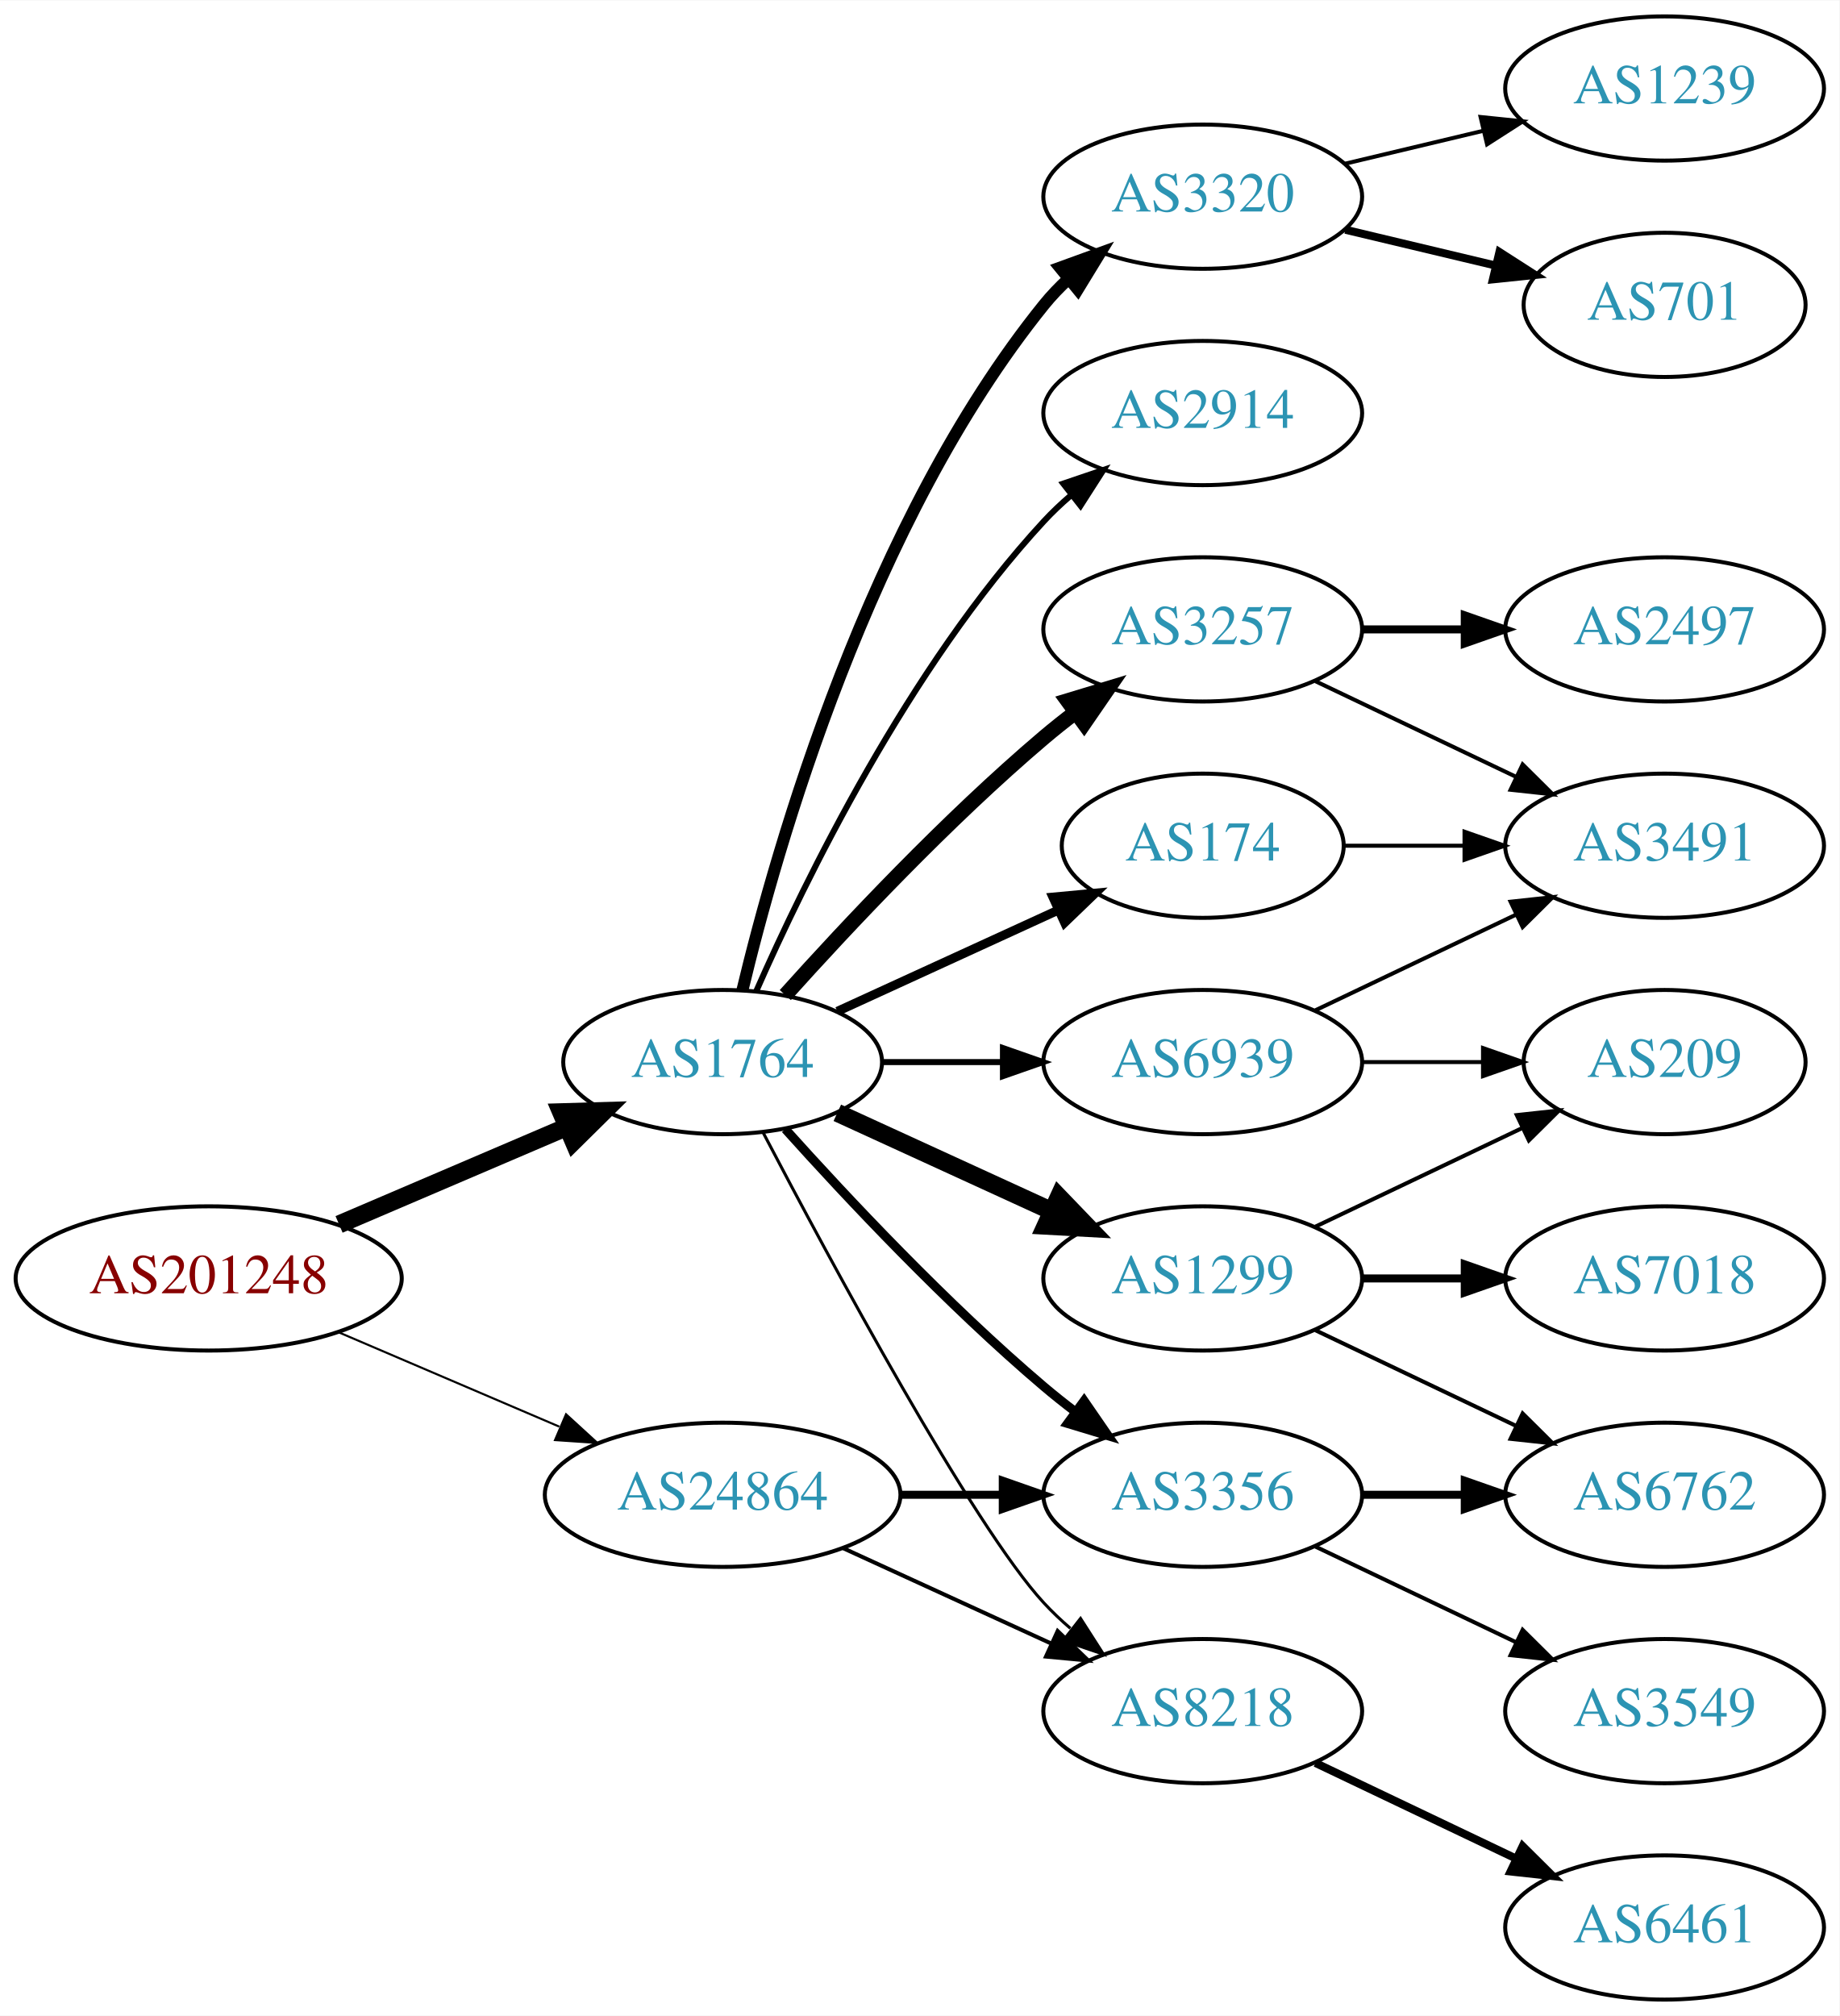
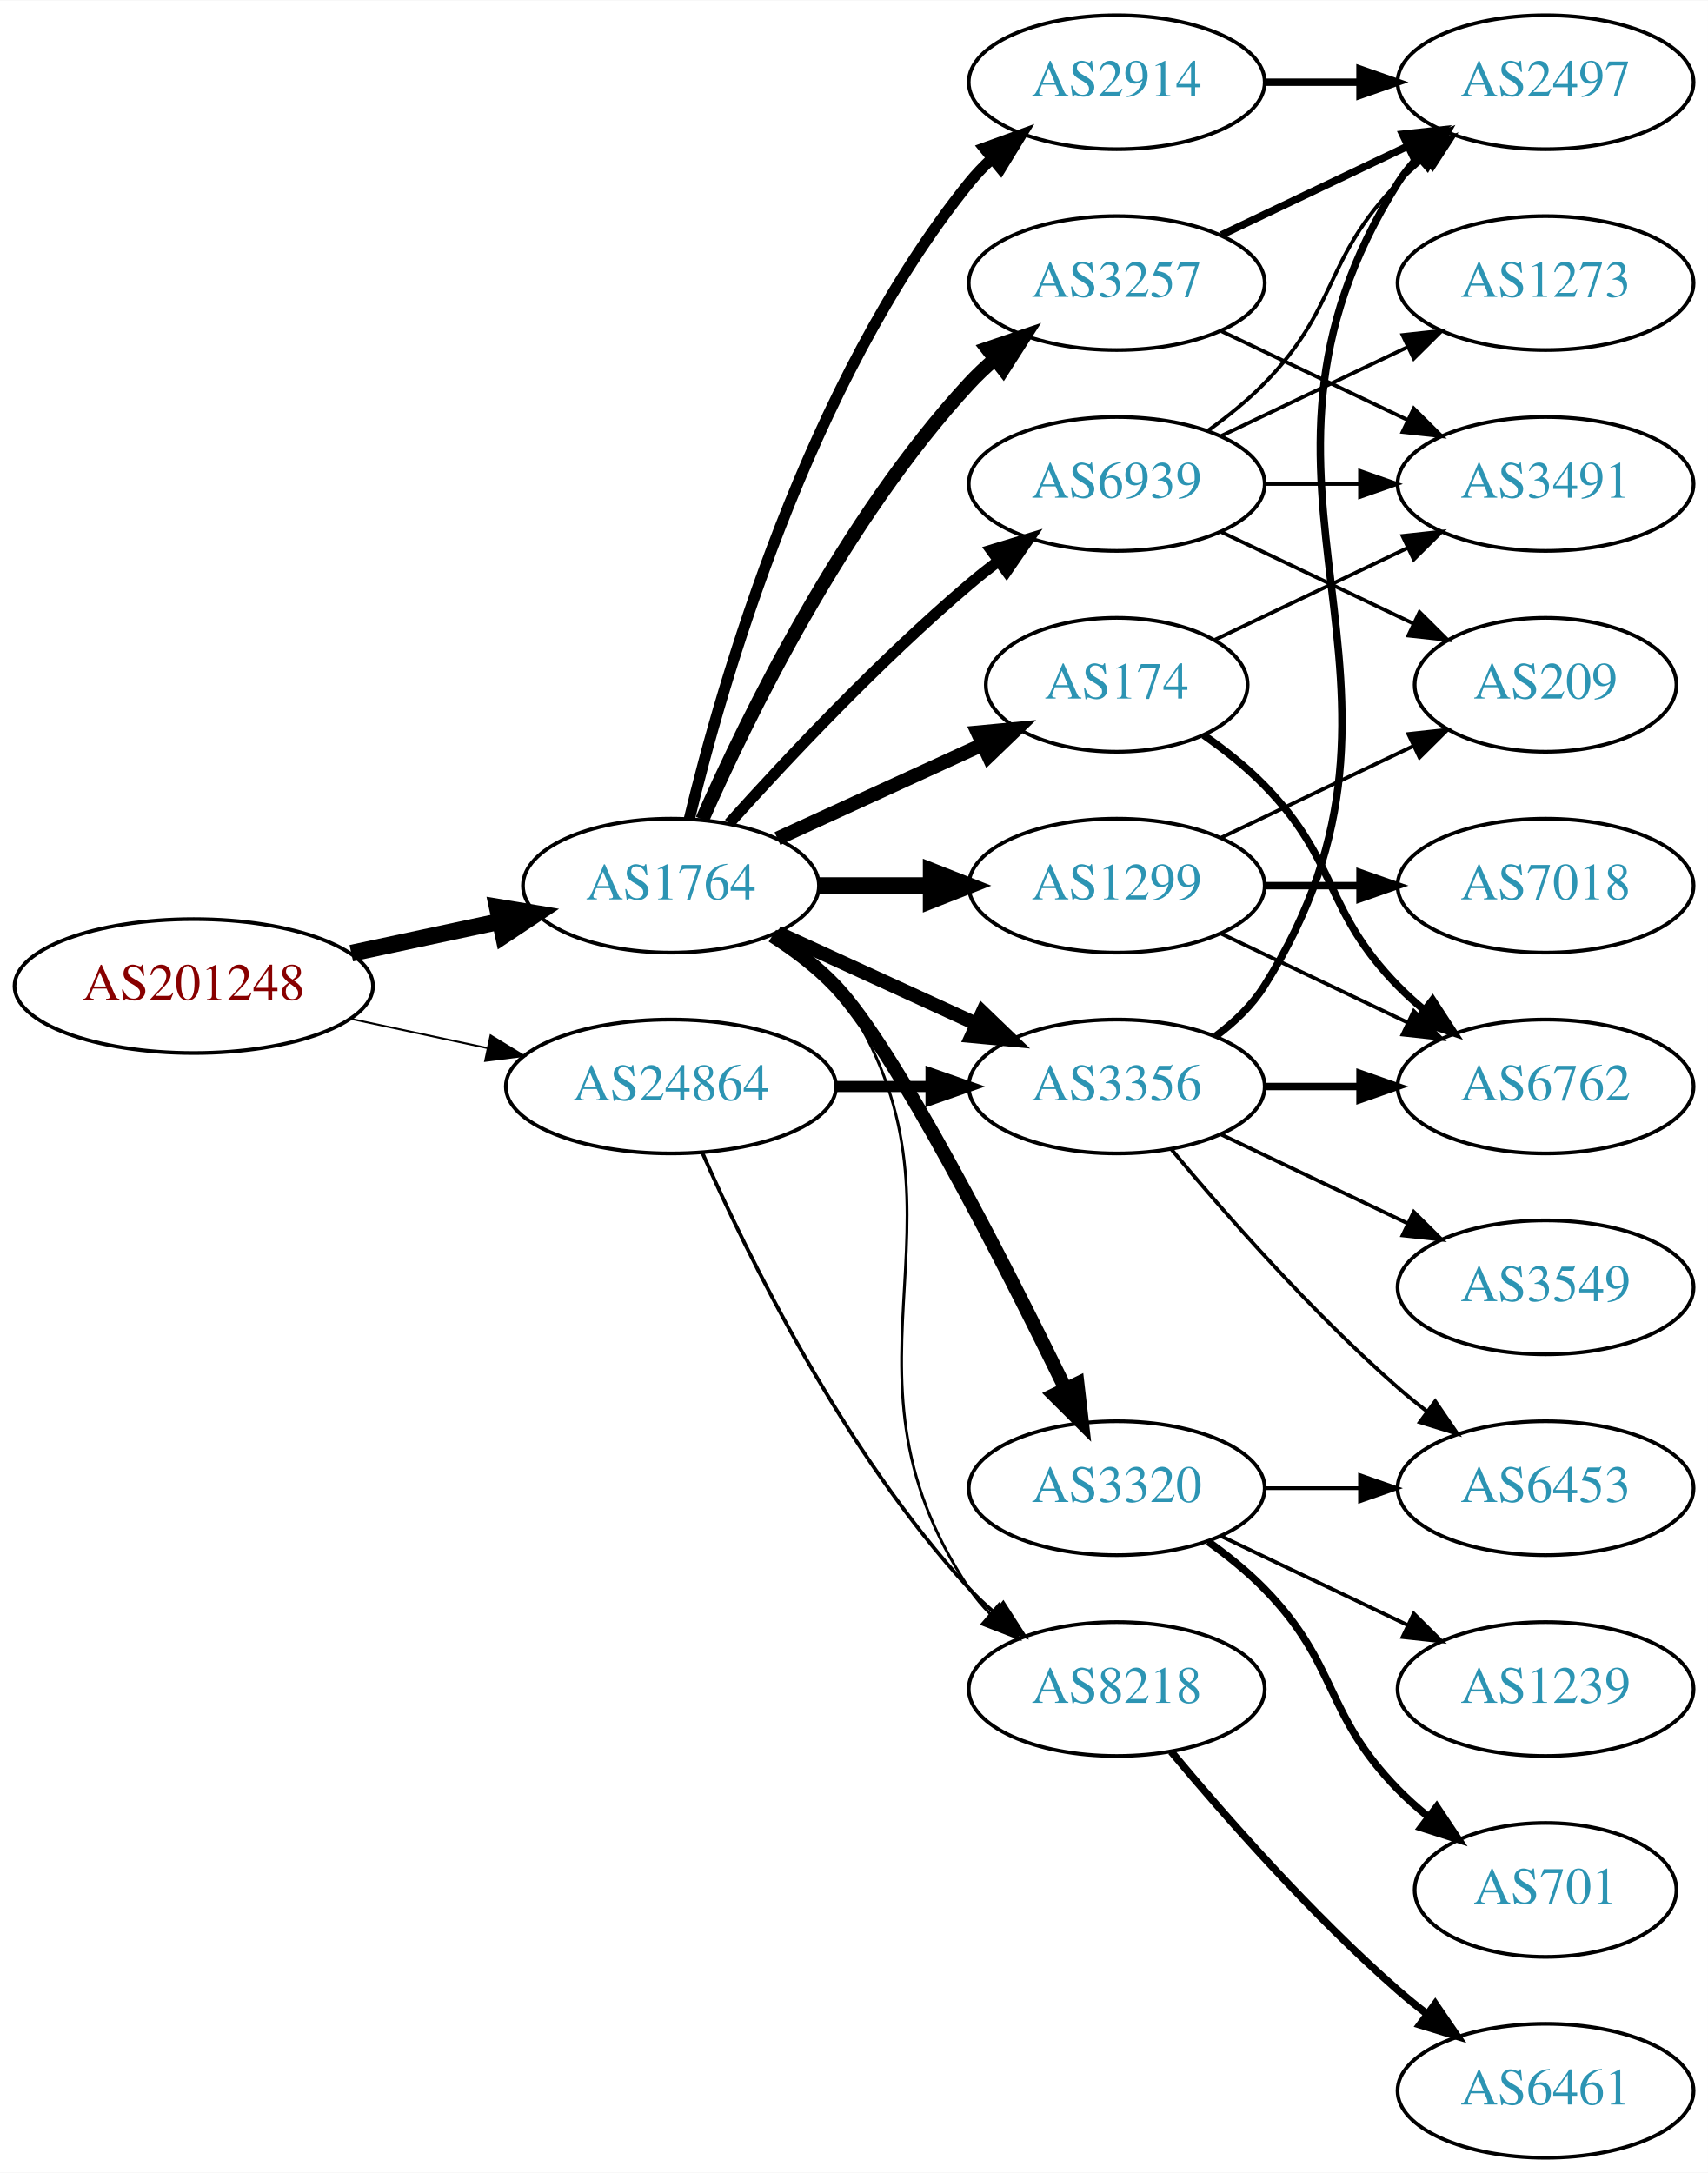
- <svg xmlns="http://www.w3.org/2000/svg" xmlns:xlink="http://www.w3.org/1999/xlink" width="459pt" height="503pt" viewBox="0.00 0.00 459.17 503.00">
-   <g id="graph0" class="graph" transform="scale(1 1) rotate(0) translate(4 499)">
-     <polygon fill="white" stroke="none" points="-4,4 -4,-499 455.17,-499 455.17,4 -4,4" />
+ <svg xmlns="http://www.w3.org/2000/svg" xmlns:xlink="http://www.w3.org/1999/xlink" width="459pt" height="584pt" viewBox="0.00 0.00 459.17 584.00">
+   <g id="graph0" class="graph" transform="scale(1 1) rotate(0) translate(4 580)">
+     <polygon fill="white" stroke="none" points="-4,4 -4,-580 455.17,-580 455.17,4 -4,4" />
    <g id="node1" class="node">
      <g id="a_node1">
        <a xlink:href="/asn/201248" xlink:title="AS201248 ~ SCC EDV-Beratung AG [AT]">
-           <ellipse fill="#ffffff" stroke="black" cx="48.096" cy="-180" rx="48.192" ry="18" />
-           <text text-anchor="middle" x="48.096" y="-176.3" font-family="Times,serif" font-size="14.00" fill="#880000">AS201248</text>
+           <ellipse fill="#ffffff" stroke="black" cx="48.096" cy="-315" rx="48.192" ry="18" />
+           <text text-anchor="middle" x="48.096" y="-311.3" font-family="Times,serif" font-size="14.00" fill="#880000">AS201248</text>
        </a>
      </g>
    </g>
    <g id="node2" class="node">
      <g id="a_node2">
        <a xlink:href="/asn/1764" xlink:title="AS1764 ~ NEXTLAYER-AS [AT]">
-           <ellipse fill="#ffffff" stroke="black" cx="176.388" cy="-234" rx="39.794" ry="18" />
-           <text text-anchor="middle" x="176.388" y="-230.3" font-family="Times,serif" font-size="14.00" fill="#2c94b3">AS1764</text>
+           <ellipse fill="#ffffff" stroke="black" cx="176.388" cy="-342" rx="39.794" ry="18" />
+           <text text-anchor="middle" x="176.388" y="-338.3" font-family="Times,serif" font-size="14.00" fill="#2c94b3">AS1764</text>
        </a>
      </g>
    </g>
    <g id="edge1" class="edge">
-       <path fill="none" stroke="black" stroke-width="4.5" d="M80.639,-193.487C97.776,-200.815 119.097,-209.931 137.172,-217.66" />
-       <polygon fill="black" stroke="black" stroke-width="4.5" points="136.089,-221.479 146.832,-221.79 139.186,-214.238 136.089,-221.479" />
+       <path fill="none" stroke="black" stroke-width="4.5" d="M90.448,-323.841C103.163,-326.559 117.222,-329.565 130.181,-332.335" />
+       <polygon fill="black" stroke="black" stroke-width="4.5" points="129.69,-336.257 140.292,-334.497 131.336,-328.556 129.69,-336.257" />
    </g>
    <g id="node3" class="node">
      <g id="a_node3">
        <a xlink:href="/asn/24864" xlink:title="AS24864 ~ Raiffeisen Informatik GmbH [AT]">
-           <ellipse fill="#ffffff" stroke="black" cx="176.388" cy="-126" rx="44.393" ry="18" />
-           <text text-anchor="middle" x="176.388" y="-122.3" font-family="Times,serif" font-size="14.00" fill="#2c94b3">AS24864</text>
+           <ellipse fill="#ffffff" stroke="black" cx="176.388" cy="-288" rx="44.393" ry="18" />
+           <text text-anchor="middle" x="176.388" y="-284.3" font-family="Times,serif" font-size="14.00" fill="#2c94b3">AS24864</text>
        </a>
      </g>
    </g>
    <g id="edge2" class="edge">
-       <path fill="none" stroke="black" stroke-width="0.519" d="M80.639,-166.513C97.283,-159.396 117.873,-150.592 135.604,-143.011" />
-       <polygon fill="black" stroke="black" stroke-width="0.519" points="137.297,-146.093 145.116,-138.943 134.545,-139.657 137.297,-146.093" />
+       <path fill="none" stroke="black" stroke-width="0.514" d="M90.448,-306.159C102.138,-303.66 114.964,-300.918 127.027,-298.339" />
+       <polygon fill="black" stroke="black" stroke-width="0.514" points="127.891,-301.733 136.939,-296.22 126.428,-294.888 127.891,-301.733" />
    </g>
    <g id="node4" class="node">
      <g id="a_node4">
-         <a xlink:href="/asn/3257" xlink:title="AS3257 ~ GTT [DE]">
+         <a xlink:href="/asn/1299" xlink:title="AS1299 ~ Telia Carrier [EU]">
          <ellipse fill="#ffffff" stroke="black" cx="296.23" cy="-342" rx="39.794" ry="18" />
-           <text text-anchor="middle" x="296.23" y="-338.3" font-family="Times,serif" font-size="14.00" fill="#2c94b3">AS3257</text>
+           <text text-anchor="middle" x="296.23" y="-338.3" font-family="Times,serif" font-size="14.00" fill="#2c94b3">AS1299</text>
        </a>
      </g>
    </g>
    <g id="edge3" class="edge">
-       <path fill="none" stroke="black" stroke-width="3.75" d="M192.034,-250.725C207.334,-267.765 232.432,-294.523 256.584,-315 259.081,-317.117 261.741,-319.232 264.453,-321.293" />
-       <polygon fill="black" stroke="black" stroke-width="3.75" points="262.489,-324.194 272.629,-327.266 266.619,-318.541 262.489,-324.194" />
+       <path fill="none" stroke="black" stroke-width="4.5" d="M216.3,-342C225.854,-342 236.203,-342 246.166,-342" />
+       <polygon fill="black" stroke="black" stroke-width="4.5" points="246.358,-345.938 256.358,-342 246.358,-338.063 246.358,-345.938" />
    </g>
    <g id="node5" class="node">
      <g id="a_node5">
-         <a xlink:href="/asn/3356" xlink:title="AS3356 ~ Level 3 Parent, LLC [US]">
-           <ellipse fill="#ffffff" stroke="black" cx="296.23" cy="-126" rx="39.794" ry="18" />
-           <text text-anchor="middle" x="296.23" y="-122.3" font-family="Times,serif" font-size="14.00" fill="#2c94b3">AS3356</text>
+         <a xlink:href="/asn/3257" xlink:title="AS3257 ~ GTT [DE]">
+           <ellipse fill="#ffffff" stroke="black" cx="296.23" cy="-504" rx="39.794" ry="18" />
+           <text text-anchor="middle" x="296.23" y="-500.3" font-family="Times,serif" font-size="14.00" fill="#2c94b3">AS3257</text>
        </a>
      </g>
    </g>
    <g id="edge4" class="edge">
-       <path fill="none" stroke="black" stroke-width="2.25" d="M192.034,-217.275C207.334,-200.235 232.432,-173.477 256.584,-153 259.081,-150.883 261.741,-148.768 264.453,-146.707" />
-       <polygon fill="black" stroke="black" stroke-width="2.25" points="266.619,-149.459 272.629,-140.734 262.489,-143.806 266.619,-149.459" />
+       <path fill="none" stroke="black" stroke-width="3.75" d="M184.803,-359.761C196.872,-387.183 222.843,-440.473 256.584,-477 258.614,-479.198 260.853,-481.319 263.199,-483.34" />
+       <polygon fill="black" stroke="black" stroke-width="3.75" points="261.411,-486.386 271.443,-489.794 265.726,-480.874 261.411,-486.386" />
    </g>
    <g id="node6" class="node">
      <g id="a_node6">
-         <a xlink:href="/asn/3320" xlink:title="AS3320 ~ DTAG [DE]">
-           <ellipse fill="#ffffff" stroke="black" cx="296.23" cy="-450" rx="39.794" ry="18" />
-           <text text-anchor="middle" x="296.23" y="-446.3" font-family="Times,serif" font-size="14.00" fill="#2c94b3">AS3320</text>
+         <a xlink:href="/asn/3356" xlink:title="AS3356 ~ Level 3 Parent, LLC [US]">
+           <ellipse fill="#ffffff" stroke="black" cx="296.23" cy="-288" rx="39.794" ry="18" />
+           <text text-anchor="middle" x="296.23" y="-284.3" font-family="Times,serif" font-size="14.00" fill="#2c94b3">AS3356</text>
        </a>
      </g>
    </g>
    <g id="edge5" class="edge">
-       <path fill="none" stroke="black" stroke-width="3" d="M181.314,-251.882C189.873,-287.609 213.021,-369.008 256.584,-423 258.415,-425.269 260.484,-427.43 262.691,-429.468" />
-       <polygon fill="black" stroke="black" stroke-width="3" points="260.614,-432.291 270.573,-435.906 265.042,-426.869 260.614,-432.291" />
+       <path fill="none" stroke="black" stroke-width="3.75" d="M205.016,-329.339C220.973,-322.027 241.244,-312.739 258.527,-304.819" />
+       <polygon fill="black" stroke="black" stroke-width="3.75" points="260.141,-307.929 267.774,-300.581 257.225,-301.565 260.141,-307.929" />
    </g>
    <g id="node7" class="node">
      <g id="a_node7">
-         <a xlink:href="/asn/174" xlink:title="AS174 ~ Cogent Communications [US]">
-           <ellipse fill="#ffffff" stroke="black" cx="296.23" cy="-288" rx="35.194" ry="18" />
-           <text text-anchor="middle" x="296.23" y="-284.3" font-family="Times,serif" font-size="14.00" fill="#2c94b3">AS174</text>
+         <a xlink:href="/asn/8218" xlink:title="AS8218 ~ legacy Neotelecoms [FR]">
+           <ellipse fill="#ffffff" stroke="black" cx="296.23" cy="-126" rx="39.794" ry="18" />
+           <text text-anchor="middle" x="296.23" y="-122.3" font-family="Times,serif" font-size="14.00" fill="#2c94b3">AS8218</text>
        </a>
      </g>
    </g>
    <g id="edge6" class="edge">
-       <path fill="none" stroke="black" stroke-width="2.25" d="M205.016,-246.661C221.433,-254.183 242.414,-263.798 260.011,-271.861" />
-       <polygon fill="black" stroke="black" stroke-width="2.25" points="258.839,-275.174 269.388,-276.158 261.755,-268.811 258.839,-275.174" />
+       <path fill="none" stroke="black" stroke-width="0.75" d="M205.221,-329.162C211.036,-325.339 216.601,-320.633 220.584,-315 263.163,-254.775 215.559,-214.294 256.584,-153 258.205,-150.577 260.124,-148.305 262.226,-146.19" />
+       <polygon fill="black" stroke="black" stroke-width="0.75" points="264.593,-148.771 269.911,-139.607 260.039,-143.454 264.593,-148.771" />
    </g>
    <g id="node8" class="node">
      <g id="a_node8">
-         <a xlink:href="/asn/1299" xlink:title="AS1299 ~ Telia Carrier [EU]">
-           <ellipse fill="#ffffff" stroke="black" cx="296.23" cy="-180" rx="39.794" ry="18" />
-           <text text-anchor="middle" x="296.23" y="-176.3" font-family="Times,serif" font-size="14.00" fill="#2c94b3">AS1299</text>
+         <a xlink:href="/asn/2914" xlink:title="AS2914 ~ NTT America, Inc. [US]">
+           <ellipse fill="#ffffff" stroke="black" cx="296.23" cy="-558" rx="39.794" ry="18" />
+           <text text-anchor="middle" x="296.23" y="-554.3" font-family="Times,serif" font-size="14.00" fill="#2c94b3">AS2914</text>
        </a>
      </g>
    </g>
    <g id="edge7" class="edge">
-       <path fill="none" stroke="black" stroke-width="4.5" d="M205.016,-221.339C220.973,-214.027 241.244,-204.739 258.527,-196.819" />
-       <polygon fill="black" stroke="black" stroke-width="4.5" points="260.324,-200.327 267.774,-192.581 257.043,-193.168 260.324,-200.327" />
+       <path fill="none" stroke="black" stroke-width="3" d="M181.314,-359.882C189.873,-395.609 213.021,-477.008 256.584,-531 258.415,-533.269 260.484,-535.43 262.691,-537.468" />
+       <polygon fill="black" stroke="black" stroke-width="3" points="260.614,-540.291 270.573,-543.906 265.042,-534.869 260.614,-540.291" />
    </g>
    <g id="node9" class="node">
      <g id="a_node9">
-         <a xlink:href="/asn/8218" xlink:title="AS8218 ~ legacy Neotelecoms [FR]">
-           <ellipse fill="#ffffff" stroke="black" cx="296.23" cy="-72" rx="39.794" ry="18" />
-           <text text-anchor="middle" x="296.23" y="-68.3" font-family="Times,serif" font-size="14.00" fill="#2c94b3">AS8218</text>
+         <a xlink:href="/asn/3320" xlink:title="AS3320 ~ DTAG [DE]">
+           <ellipse fill="#ffffff" stroke="black" cx="296.23" cy="-180" rx="39.794" ry="18" />
+           <text text-anchor="middle" x="296.23" y="-176.3" font-family="Times,serif" font-size="14.00" fill="#2c94b3">AS3320</text>
        </a>
      </g>
    </g>
    <g id="edge8" class="edge">
-       <path fill="none" stroke="black" stroke-width="0.75" d="M186.443,-216.499C203.186,-184.518 238.884,-118.162 256.584,-99 258.614,-96.802 260.853,-94.681 263.199,-92.66" />
-       <polygon fill="black" stroke="black" stroke-width="0.75" points="265.726,-95.126 271.443,-86.206 261.411,-89.614 265.726,-95.126" />
+       <path fill="none" stroke="black" stroke-width="3.75" d="M203.664,-328.543C209.673,-324.697 215.717,-320.135 220.584,-315 236.681,-298.016 265.585,-241.314 282.31,-207.032" />
+       <polygon fill="black" stroke="black" stroke-width="3.75" points="285.672,-208.12 286.883,-197.595 279.372,-205.068 285.672,-208.12" />
    </g>
    <g id="node10" class="node">
      <g id="a_node10">
-         <a xlink:href="/asn/2914" xlink:title="AS2914 ~ NTT America, Inc. [US]">
-           <ellipse fill="#ffffff" stroke="black" cx="296.23" cy="-396" rx="39.794" ry="18" />
-           <text text-anchor="middle" x="296.23" y="-392.3" font-family="Times,serif" font-size="14.00" fill="#2c94b3">AS2914</text>
+         <a xlink:href="/asn/174" xlink:title="AS174 ~ Cogent Communications [US]">
+           <ellipse fill="#ffffff" stroke="black" cx="296.23" cy="-396" rx="35.194" ry="18" />
+           <text text-anchor="middle" x="296.23" y="-392.3" font-family="Times,serif" font-size="14.00" fill="#2c94b3">AS174</text>
        </a>
      </g>
    </g>
    <g id="edge9" class="edge">
-       <path fill="none" stroke="black" stroke-width="1.5" d="M184.803,-251.761C196.872,-279.183 222.843,-332.473 256.584,-369 258.614,-371.198 260.853,-373.319 263.199,-375.34" />
-       <polygon fill="black" stroke="black" stroke-width="1.5" points="261.411,-378.386 271.443,-381.794 265.726,-372.874 261.411,-378.386" />
+       <path fill="none" stroke="black" stroke-width="3.75" d="M205.016,-354.661C221.433,-362.183 242.414,-371.798 260.011,-379.861" />
+       <polygon fill="black" stroke="black" stroke-width="3.75" points="258.839,-383.174 269.388,-384.158 261.755,-376.811 258.839,-383.174" />
    </g>
    <g id="node11" class="node">
      <g id="a_node11">
        <a xlink:href="/asn/6939" xlink:title="AS6939 ~ Hurricane Electric LLC [US]">
-           <ellipse fill="#ffffff" stroke="black" cx="296.23" cy="-234" rx="39.794" ry="18" />
-           <text text-anchor="middle" x="296.23" y="-230.3" font-family="Times,serif" font-size="14.00" fill="#2c94b3">AS6939</text>
+           <ellipse fill="#ffffff" stroke="black" cx="296.23" cy="-450" rx="39.794" ry="18" />
+           <text text-anchor="middle" x="296.23" y="-446.3" font-family="Times,serif" font-size="14.00" fill="#2c94b3">AS6939</text>
        </a>
      </g>
    </g>
    <g id="edge10" class="edge">
-       <path fill="none" stroke="black" stroke-width="1.5" d="M216.3,-234C225.854,-234 236.203,-234 246.166,-234" />
-       <polygon fill="black" stroke="black" stroke-width="1.5" points="246.358,-237.5 256.358,-234 246.358,-230.5 246.358,-237.5" />
-     </g>
-     <g id="edge24" class="edge">
-       <path fill="none" stroke="black" stroke-width="2" d="M220.599,-126C228.911,-126 237.674,-126 246.156,-126" />
-       <polygon fill="black" stroke="black" stroke-width="2" points="246.315,-129.5 256.315,-126 246.315,-122.5 246.315,-129.5" />
-     </g>
-     <g id="edge25" class="edge">
-       <path fill="none" stroke="black" d="M206.517,-112.652C222.128,-105.498 241.526,-96.609 258.198,-88.969" />
-       <polygon fill="black" stroke="black" points="260.017,-91.986 267.65,-84.638 257.101,-85.622 260.017,-91.986" />
-     </g>
-     <g id="node18" class="node">
-       <g id="a_node18">
-         <a xlink:href="/asn/3491" xlink:title="AS3491 ~ PCCW Global, Inc. [US]">
+       <path fill="none" stroke="black" stroke-width="3" d="M192.034,-358.725C207.334,-375.765 232.432,-402.523 256.584,-423 259.081,-425.117 261.741,-427.232 264.453,-429.293" />
+       <polygon fill="black" stroke="black" stroke-width="3" points="262.489,-432.194 272.629,-435.266 266.619,-426.541 262.489,-432.194" />
+     </g>
+     <g id="edge32" class="edge">
+       <path fill="none" stroke="black" stroke-width="3" d="M220.599,-288C228.911,-288 237.674,-288 246.156,-288" />
+       <polygon fill="black" stroke="black" stroke-width="3" points="246.315,-291.5 256.315,-288 246.315,-284.5 246.315,-291.5" />
+     </g>
+     <g id="edge31" class="edge">
+       <path fill="none" stroke="black" d="M184.803,-270.239C196.872,-242.817 222.843,-189.527 256.584,-153 258.614,-150.802 260.853,-148.681 263.199,-146.66" />
+       <polygon fill="black" stroke="black" points="265.726,-149.126 271.443,-140.206 261.411,-143.614 265.726,-149.126" />
+     </g>
+     <g id="node15" class="node">
+       <g id="a_node15">
+         <a xlink:href="/asn/6762" xlink:title="AS6762 ~ TELECOM ITALIA SPARKLE S.p.A. [IT]">
          <ellipse fill="#ffffff" stroke="black" cx="411.523" cy="-288" rx="39.794" ry="18" />
-           <text text-anchor="middle" x="411.523" y="-284.3" font-family="Times,serif" font-size="14.00" fill="#2c94b3">AS3491</text>
-         </a>
-       </g>
-     </g>
-     <g id="edge18" class="edge">
+           <text text-anchor="middle" x="411.523" y="-284.3" font-family="Times,serif" font-size="14.00" fill="#2c94b3">AS6762</text>
+         </a>
+       </g>
+     </g>
+     <g id="edge16" class="edge">
      <path fill="none" stroke="black" d="M324.367,-329.066C339.361,-321.919 358.182,-312.948 374.405,-305.215" />
      <polygon fill="black" stroke="black" points="376.087,-308.291 383.608,-300.829 373.075,-301.972 376.087,-308.291" />
-     </g>
-     <g id="node19" class="node">
-       <g id="a_node19">
-         <a xlink:href="/asn/2497" xlink:title="AS2497 ~ Internet Initiative Japan Inc. [JP]">
-           <ellipse fill="#ffffff" stroke="black" cx="411.523" cy="-342" rx="39.794" ry="18" />
-           <text text-anchor="middle" x="411.523" y="-338.3" font-family="Times,serif" font-size="14.00" fill="#2c94b3">AS2497</text>
-         </a>
-       </g>
-     </g>
-     <g id="edge19" class="edge">
-       <path fill="none" stroke="black" stroke-width="2" d="M335.902,-342C344.105,-342 352.869,-342 361.401,-342" />
-       <polygon fill="black" stroke="black" stroke-width="2" points="361.641,-345.5 371.641,-342 361.641,-338.5 361.641,-345.5" />
-     </g>
-     <g id="node14" class="node">
-       <g id="a_node14">
-         <a xlink:href="/asn/6762" xlink:title="AS6762 ~ TELECOM ITALIA SPARKLE S.p.A. [IT]">
-           <ellipse fill="#ffffff" stroke="black" cx="411.523" cy="-126" rx="39.794" ry="18" />
-           <text text-anchor="middle" x="411.523" y="-122.3" font-family="Times,serif" font-size="14.00" fill="#2c94b3">AS6762</text>
-         </a>
-       </g>
-     </g>
-     <g id="edge13" class="edge">
-       <path fill="none" stroke="black" stroke-width="2" d="M335.902,-126C344.105,-126 352.869,-126 361.401,-126" />
-       <polygon fill="black" stroke="black" stroke-width="2" points="361.641,-129.5 371.641,-126 361.641,-122.5 361.641,-129.5" />
-     </g>
-     <g id="node15" class="node">
-       <g id="a_node15">
-         <a xlink:href="/asn/3549" xlink:title="AS3549 ~ Level 3 Parent, LLC [US]">
-           <ellipse fill="#ffffff" stroke="black" cx="411.523" cy="-72" rx="39.794" ry="18" />
-           <text text-anchor="middle" x="411.523" y="-68.3" font-family="Times,serif" font-size="14.00" fill="#2c94b3">AS3549</text>
-         </a>
-       </g>
-     </g>
-     <g id="edge14" class="edge">
-       <path fill="none" stroke="black" d="M324.367,-113.066C339.361,-105.919 358.182,-96.948 374.405,-89.215" />
-       <polygon fill="black" stroke="black" points="376.087,-92.291 383.608,-84.829 373.075,-85.972 376.087,-92.291" />
-     </g>
-     <g id="node12" class="node">
-       <g id="a_node12">
-         <a xlink:href="/asn/701" xlink:title="AS701 ~ UUNET [US]">
-           <ellipse fill="#ffffff" stroke="black" cx="411.523" cy="-423" rx="35.194" ry="18" />
-           <text text-anchor="middle" x="411.523" y="-419.3" font-family="Times,serif" font-size="14.00" fill="#2c94b3">AS701</text>
-         </a>
-       </g>
-     </g>
-     <g id="edge11" class="edge">
-       <path fill="none" stroke="black" stroke-width="2" d="M331.837,-441.752C343.632,-438.942 356.937,-435.771 369.204,-432.847" />
-       <polygon fill="black" stroke="black" stroke-width="2" points="370.293,-436.186 379.209,-430.463 368.67,-429.376 370.293,-436.186" />
-     </g>
-     <g id="node13" class="node">
-       <g id="a_node13">
-         <a xlink:href="/asn/1239" xlink:title="AS1239 ~ Sprint [US]">
-           <ellipse fill="#ffffff" stroke="black" cx="411.523" cy="-477" rx="39.794" ry="18" />
-           <text text-anchor="middle" x="411.523" y="-473.3" font-family="Times,serif" font-size="14.00" fill="#2c94b3">AS1239</text>
-         </a>
-       </g>
-     </g>
-     <g id="edge12" class="edge">
-       <path fill="none" stroke="black" d="M331.837,-458.248C342.709,-460.838 354.863,-463.735 366.305,-466.462" />
-       <polygon fill="black" stroke="black" points="365.589,-469.889 376.128,-468.803 367.212,-463.08 365.589,-469.889" />
-     </g>
-     <g id="edge20" class="edge">
-       <path fill="none" stroke="black" d="M331.529,-288C340.906,-288 351.257,-288 361.291,-288" />
-       <polygon fill="black" stroke="black" points="361.58,-291.5 371.58,-288 361.58,-284.5 361.58,-291.5" />
-     </g>
-     <g id="edge16" class="edge">
-       <path fill="none" stroke="black" d="M324.367,-167.066C339.361,-159.919 358.182,-150.948 374.405,-143.215" />
-       <polygon fill="black" stroke="black" points="376.087,-146.291 383.608,-138.829 373.075,-139.972 376.087,-146.291" />
    </g>
    <g id="node16" class="node">
      <g id="a_node16">
        <a xlink:href="/asn/7018" xlink:title="AS7018 ~ AT&amp;T Services, Inc. [US]">
-           <ellipse fill="#ffffff" stroke="black" cx="411.523" cy="-180" rx="39.794" ry="18" />
-           <text text-anchor="middle" x="411.523" y="-176.3" font-family="Times,serif" font-size="14.00" fill="#2c94b3">AS7018</text>
+           <ellipse fill="#ffffff" stroke="black" cx="411.523" cy="-342" rx="39.794" ry="18" />
+           <text text-anchor="middle" x="411.523" y="-338.3" font-family="Times,serif" font-size="14.00" fill="#2c94b3">AS7018</text>
        </a>
      </g>
    </g>
    <g id="edge15" class="edge">
-       <path fill="none" stroke="black" stroke-width="2" d="M335.902,-180C344.105,-180 352.869,-180 361.401,-180" />
-       <polygon fill="black" stroke="black" stroke-width="2" points="361.641,-183.5 371.641,-180 361.641,-176.5 361.641,-183.5" />
+       <path fill="none" stroke="black" stroke-width="2" d="M335.902,-342C344.105,-342 352.869,-342 361.401,-342" />
+       <polygon fill="black" stroke="black" stroke-width="2" points="361.641,-345.5 371.641,-342 361.641,-338.5 361.641,-345.5" />
    </g>
    <g id="node17" class="node">
      <g id="a_node17">
        <a xlink:href="/asn/209" xlink:title="AS209 ~ CenturyLink Communications, LLC [US]">
-           <ellipse fill="#ffffff" stroke="black" cx="411.523" cy="-234" rx="35.194" ry="18" />
-           <text text-anchor="middle" x="411.523" y="-230.3" font-family="Times,serif" font-size="14.00" fill="#2c94b3">AS209</text>
+           <ellipse fill="#ffffff" stroke="black" cx="411.523" cy="-396" rx="35.194" ry="18" />
+           <text text-anchor="middle" x="411.523" y="-392.3" font-family="Times,serif" font-size="14.00" fill="#2c94b3">AS209</text>
        </a>
      </g>
    </g>
    <g id="edge17" class="edge">
-       <path fill="none" stroke="black" d="M324.367,-192.934C339.798,-200.29 359.284,-209.577 375.819,-217.459" />
-       <polygon fill="black" stroke="black" points="374.628,-220.768 385.161,-221.911 377.64,-214.449 374.628,-220.768" />
-     </g>
-     <g id="node20" class="node">
-       <g id="a_node20">
+       <path fill="none" stroke="black" d="M324.367,-354.934C339.798,-362.29 359.284,-371.577 375.819,-379.459" />
+       <polygon fill="black" stroke="black" points="374.628,-382.768 385.161,-383.911 377.64,-376.449 374.628,-382.768" />
+     </g>
+     <g id="node13" class="node">
+       <g id="a_node13">
+         <a xlink:href="/asn/2497" xlink:title="AS2497 ~ Internet Initiative Japan Inc. [JP]">
+           <ellipse fill="#ffffff" stroke="black" cx="411.523" cy="-558" rx="39.794" ry="18" />
+           <text text-anchor="middle" x="411.523" y="-554.3" font-family="Times,serif" font-size="14.00" fill="#2c94b3">AS2497</text>
+         </a>
+       </g>
+     </g>
+     <g id="edge19" class="edge">
+       <path fill="none" stroke="black" stroke-width="2" d="M324.367,-516.934C339.361,-524.081 358.182,-533.052 374.405,-540.785" />
+       <polygon fill="black" stroke="black" stroke-width="2" points="373.075,-544.028 383.608,-545.171 376.087,-537.709 373.075,-544.028" />
+     </g>
+     <g id="node19" class="node">
+       <g id="a_node19">
+         <a xlink:href="/asn/3491" xlink:title="AS3491 ~ PCCW Global, Inc. [US]">
+           <ellipse fill="#ffffff" stroke="black" cx="411.523" cy="-450" rx="39.794" ry="18" />
+           <text text-anchor="middle" x="411.523" y="-446.3" font-family="Times,serif" font-size="14.00" fill="#2c94b3">AS3491</text>
+         </a>
+       </g>
+     </g>
+     <g id="edge20" class="edge">
+       <path fill="none" stroke="black" d="M324.367,-491.066C339.361,-483.919 358.182,-474.948 374.405,-467.215" />
+       <polygon fill="black" stroke="black" points="376.087,-470.291 383.608,-462.829 373.075,-463.972 376.087,-470.291" />
+     </g>
+     <g id="node12" class="node">
+       <g id="a_node12">
+         <a xlink:href="/asn/6453" xlink:title="AS6453 ~ TATA COMMUNICATIONS (AMERICA) INC [US]">
+           <ellipse fill="#ffffff" stroke="black" cx="411.523" cy="-180" rx="39.794" ry="18" />
+           <text text-anchor="middle" x="411.523" y="-176.3" font-family="Times,serif" font-size="14.00" fill="#2c94b3">AS6453</text>
+         </a>
+       </g>
+     </g>
+     <g id="edge11" class="edge">
+       <path fill="none" stroke="black" d="M310.86,-271.183C325.143,-254.071 348.689,-227.255 371.877,-207 374.342,-204.846 376.981,-202.706 379.678,-200.628" />
+       <polygon fill="black" stroke="black" points="381.851,-203.375 387.832,-194.63 377.703,-197.736 381.851,-203.375" />
+     </g>
+     <g id="edge12" class="edge">
+       <path fill="none" stroke="black" stroke-width="2" d="M322.756,-301.472C327.801,-305.223 332.556,-309.74 335.877,-315 387.826,-397.3 319.927,-448.7 371.877,-531 373.433,-533.466 375.305,-535.768 377.374,-537.905" />
+       <polygon fill="black" stroke="black" stroke-width="2" points="375.153,-540.611 384.997,-544.528 379.743,-535.327 375.153,-540.611" />
+     </g>
+     <g id="node14" class="node">
+       <g id="a_node14">
+         <a xlink:href="/asn/3549" xlink:title="AS3549 ~ Level 3 Parent, LLC [US]">
+           <ellipse fill="#ffffff" stroke="black" cx="411.523" cy="-234" rx="39.794" ry="18" />
+           <text text-anchor="middle" x="411.523" y="-230.3" font-family="Times,serif" font-size="14.00" fill="#2c94b3">AS3549</text>
+         </a>
+       </g>
+     </g>
+     <g id="edge13" class="edge">
+       <path fill="none" stroke="black" d="M324.367,-275.066C339.361,-267.919 358.182,-258.948 374.405,-251.215" />
+       <polygon fill="black" stroke="black" points="376.087,-254.291 383.608,-246.829 373.075,-247.972 376.087,-254.291" />
+     </g>
+     <g id="edge14" class="edge">
+       <path fill="none" stroke="black" stroke-width="2" d="M335.902,-288C344.105,-288 352.869,-288 361.401,-288" />
+       <polygon fill="black" stroke="black" stroke-width="2" points="361.641,-291.5 371.641,-288 361.641,-284.5 361.641,-291.5" />
+     </g>
+     <g id="node18" class="node">
+       <g id="a_node18">
        <a xlink:href="/asn/6461" xlink:title="AS6461 ~ Zayo Bandwidth [US]">
          <ellipse fill="#ffffff" stroke="black" cx="411.523" cy="-18" rx="39.794" ry="18" />
          <text text-anchor="middle" x="411.523" y="-14.3" font-family="Times,serif" font-size="14.00" fill="#2c94b3">AS6461</text>
        </a>
      </g>
    </g>
+     <g id="edge18" class="edge">
+       <path fill="none" stroke="black" stroke-width="2" d="M310.86,-109.183C325.143,-92.071 348.689,-65.255 371.877,-45 374.342,-42.846 376.981,-40.706 379.678,-38.628" />
+       <polygon fill="black" stroke="black" stroke-width="2" points="381.851,-41.375 387.832,-32.63 377.703,-35.736 381.851,-41.375" />
+     </g>
+     <g id="edge26" class="edge">
+       <path fill="none" stroke="black" stroke-width="2" d="M335.902,-558C344.105,-558 352.869,-558 361.401,-558" />
+       <polygon fill="black" stroke="black" stroke-width="2" points="361.641,-561.5 371.641,-558 361.641,-554.5 361.641,-561.5" />
+     </g>
+     <g id="edge23" class="edge">
+       <path fill="none" stroke="black" d="M335.902,-180C344.105,-180 352.869,-180 361.401,-180" />
+       <polygon fill="black" stroke="black" points="361.641,-183.5 371.641,-180 361.641,-176.5 361.641,-183.5" />
+     </g>
+     <g id="node20" class="node">
+       <g id="a_node20">
+         <a xlink:href="/asn/701" xlink:title="AS701 ~ UUNET [US]">
+           <ellipse fill="#ffffff" stroke="black" cx="411.523" cy="-72" rx="35.194" ry="18" />
+           <text text-anchor="middle" x="411.523" y="-68.3" font-family="Times,serif" font-size="14.00" fill="#2c94b3">AS701</text>
+         </a>
+       </g>
+     </g>
    <g id="edge21" class="edge">
-       <path fill="none" stroke="black" stroke-width="2" d="M324.367,-59.066C339.361,-51.919 358.182,-42.948 374.405,-35.215" />
-       <polygon fill="black" stroke="black" stroke-width="2" points="376.087,-38.291 383.608,-30.829 373.075,-31.972 376.087,-38.291" />
+       <path fill="none" stroke="black" stroke-width="2" d="M320.824,-165.611C326.08,-161.852 331.412,-157.563 335.877,-153 356.049,-132.383 351.704,-119.617 371.877,-99 374.356,-96.466 377.102,-94.017 379.955,-91.696" />
+       <polygon fill="black" stroke="black" stroke-width="2" points="382.257,-94.343 388.14,-85.532 378.046,-88.752 382.257,-94.343" />
+     </g>
+     <g id="node21" class="node">
+       <g id="a_node21">
+         <a xlink:href="/asn/1239" xlink:title="AS1239 ~ Sprint [US]">
+           <ellipse fill="#ffffff" stroke="black" cx="411.523" cy="-126" rx="39.794" ry="18" />
+           <text text-anchor="middle" x="411.523" y="-122.3" font-family="Times,serif" font-size="14.00" fill="#2c94b3">AS1239</text>
+         </a>
+       </g>
    </g>
    <g id="edge22" class="edge">
-       <path fill="none" stroke="black" d="M335.902,-234C345.608,-234 356.098,-234 366.061,-234" />
-       <polygon fill="black" stroke="black" points="366.198,-237.5 376.198,-234 366.198,-230.5 366.198,-237.5" />
-     </g>
-     <g id="edge23" class="edge">
-       <path fill="none" stroke="black" d="M324.367,-246.934C339.361,-254.081 358.182,-263.052 374.405,-270.785" />
-       <polygon fill="black" stroke="black" points="373.075,-274.028 383.608,-275.171 376.087,-267.709 373.075,-274.028" />
+       <path fill="none" stroke="black" d="M324.367,-167.066C339.361,-159.919 358.182,-150.948 374.405,-143.215" />
+       <polygon fill="black" stroke="black" points="376.087,-146.291 383.608,-138.829 373.075,-139.972 376.087,-146.291" />
+     </g>
+     <g id="edge25" class="edge">
+       <path fill="none" stroke="black" stroke-width="2" d="M319.613,-382.468C325.255,-378.51 331.068,-373.914 335.877,-369 356.049,-348.383 351.704,-335.617 371.877,-315 373.969,-312.861 376.253,-310.782 378.63,-308.79" />
+       <polygon fill="black" stroke="black" stroke-width="2" points="381.148,-311.268 386.929,-302.389 376.873,-305.725 381.148,-311.268" />
+     </g>
+     <g id="edge24" class="edge">
+       <path fill="none" stroke="black" d="M322.655,-408.119C337.958,-415.413 357.681,-424.814 374.563,-432.86" />
+       <polygon fill="black" stroke="black" points="373.071,-436.026 383.604,-437.169 376.082,-429.707 373.071,-436.026" />
+     </g>
+     <g id="edge28" class="edge">
+       <path fill="none" stroke="black" d="M320.824,-464.389C326.08,-468.148 331.412,-472.437 335.877,-477 356.049,-497.617 351.704,-510.383 371.877,-531 373.969,-533.139 376.253,-535.218 378.63,-537.21" />
+       <polygon fill="black" stroke="black" points="376.873,-540.275 386.929,-543.611 381.148,-534.732 376.873,-540.275" />
+     </g>
+     <g id="edge30" class="edge">
+       <path fill="none" stroke="black" d="M324.367,-437.066C339.798,-429.71 359.284,-420.423 375.819,-412.541" />
+       <polygon fill="black" stroke="black" points="377.64,-415.551 385.161,-408.089 374.628,-409.232 377.64,-415.551" />
+     </g>
+     <g id="edge29" class="edge">
+       <path fill="none" stroke="black" d="M335.902,-450C344.105,-450 352.869,-450 361.401,-450" />
+       <polygon fill="black" stroke="black" points="361.641,-453.5 371.641,-450 361.641,-446.5 361.641,-453.5" />
+     </g>
+     <g id="node22" class="node">
+       <g id="a_node22">
+         <a xlink:href="/asn/1273" xlink:title="AS1273 ~ Vodafone Group PLC [EU]">
+           <ellipse fill="#ffffff" stroke="black" cx="411.523" cy="-504" rx="39.794" ry="18" />
+           <text text-anchor="middle" x="411.523" y="-500.3" font-family="Times,serif" font-size="14.00" fill="#2c94b3">AS1273</text>
+         </a>
+       </g>
+     </g>
+     <g id="edge27" class="edge">
+       <path fill="none" stroke="black" d="M324.367,-462.934C339.361,-470.081 358.182,-479.052 374.405,-486.785" />
+       <polygon fill="black" stroke="black" points="373.075,-490.028 383.608,-491.171 376.087,-483.709 373.075,-490.028" />
    </g>
  </g>
</svg>
